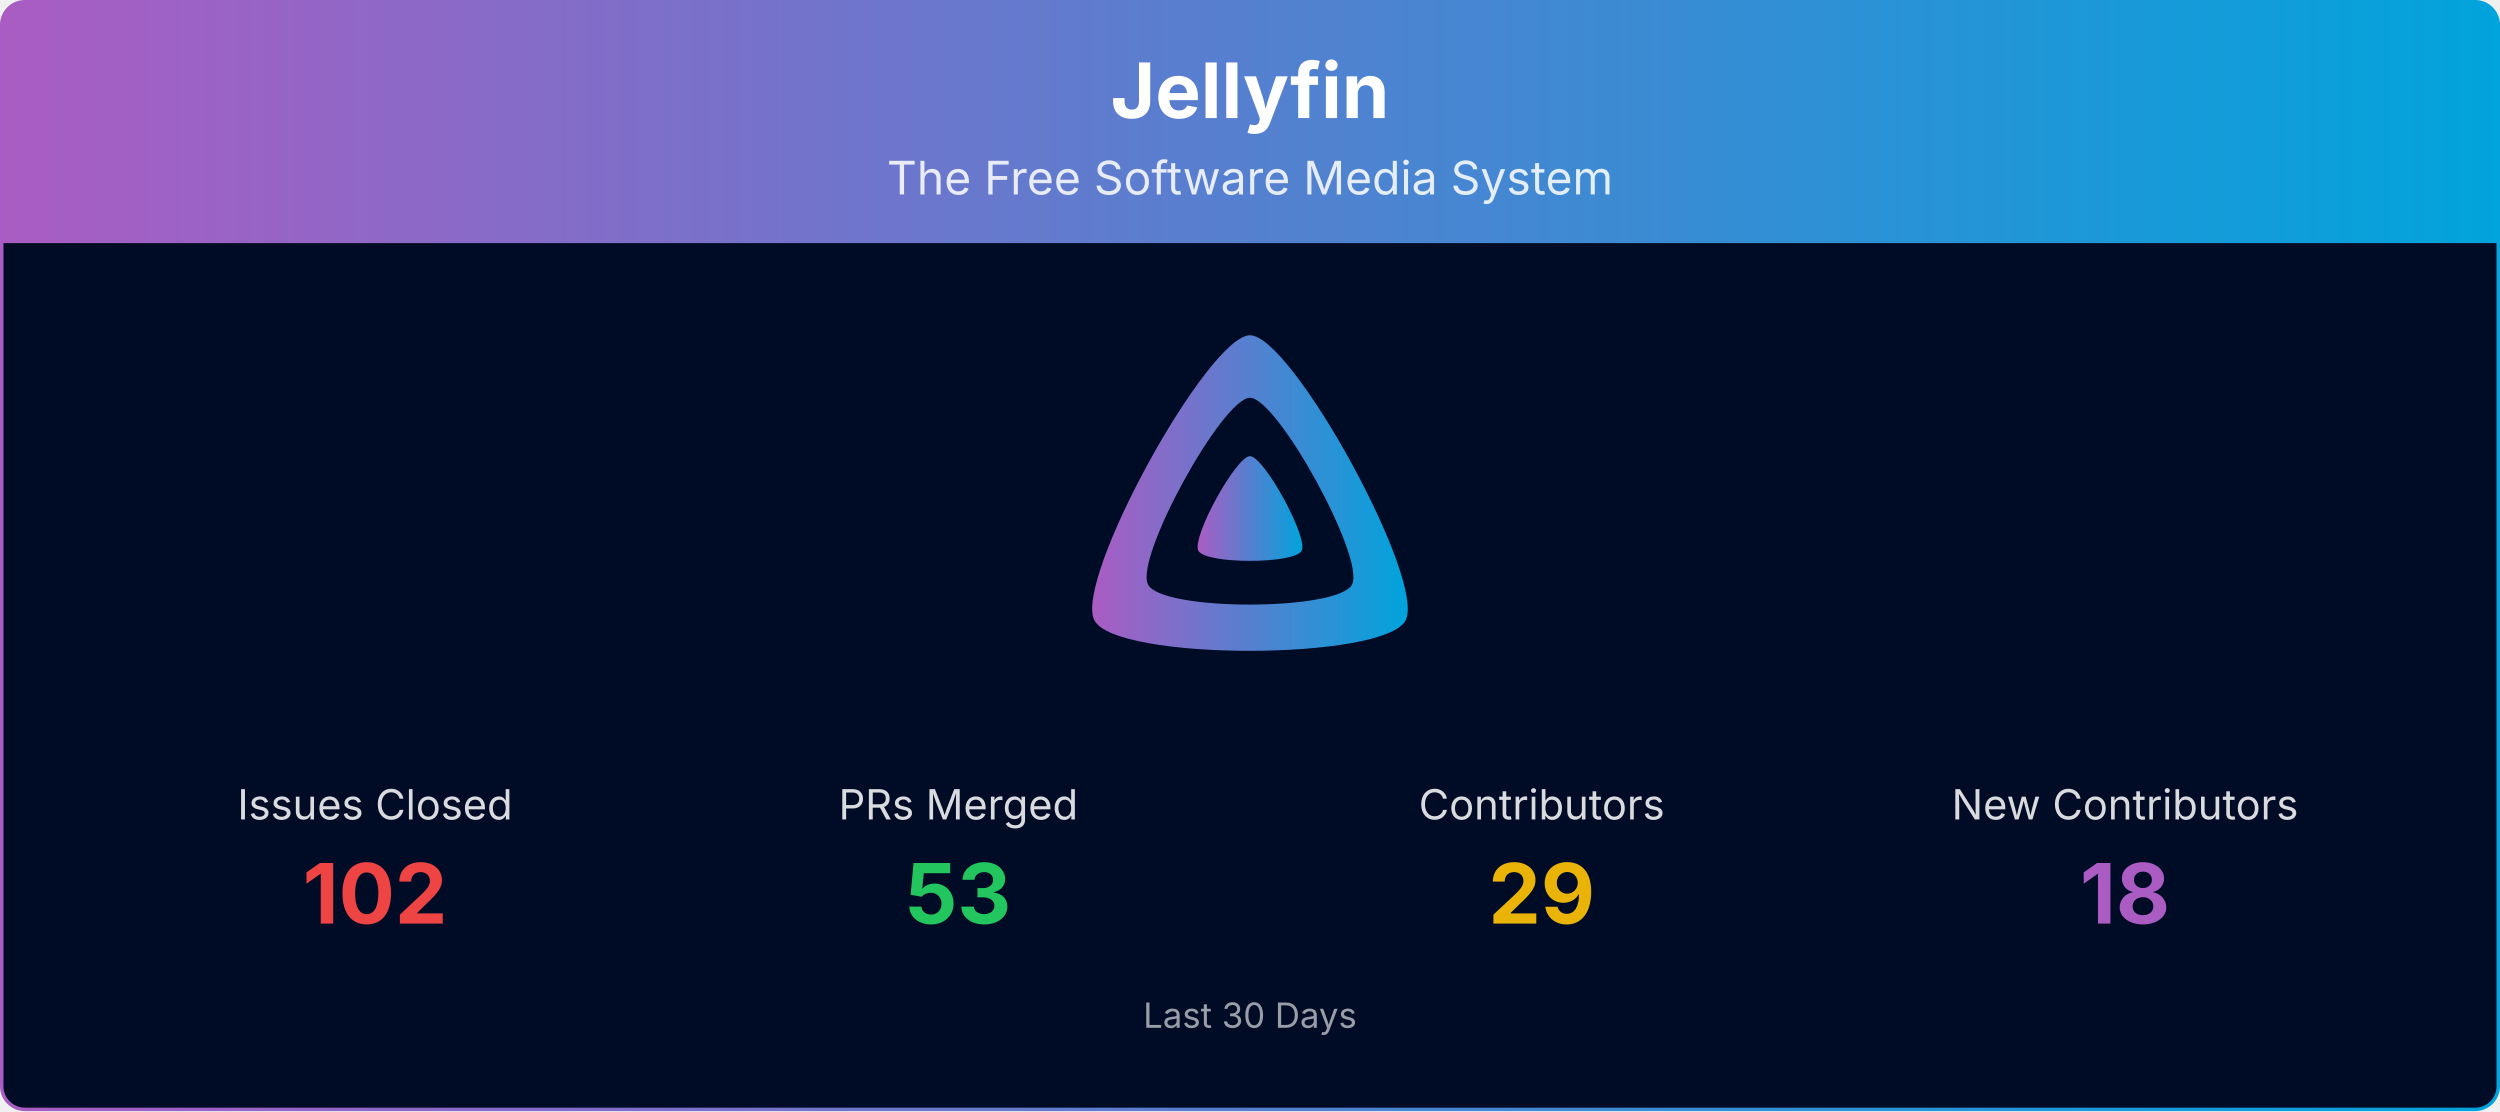
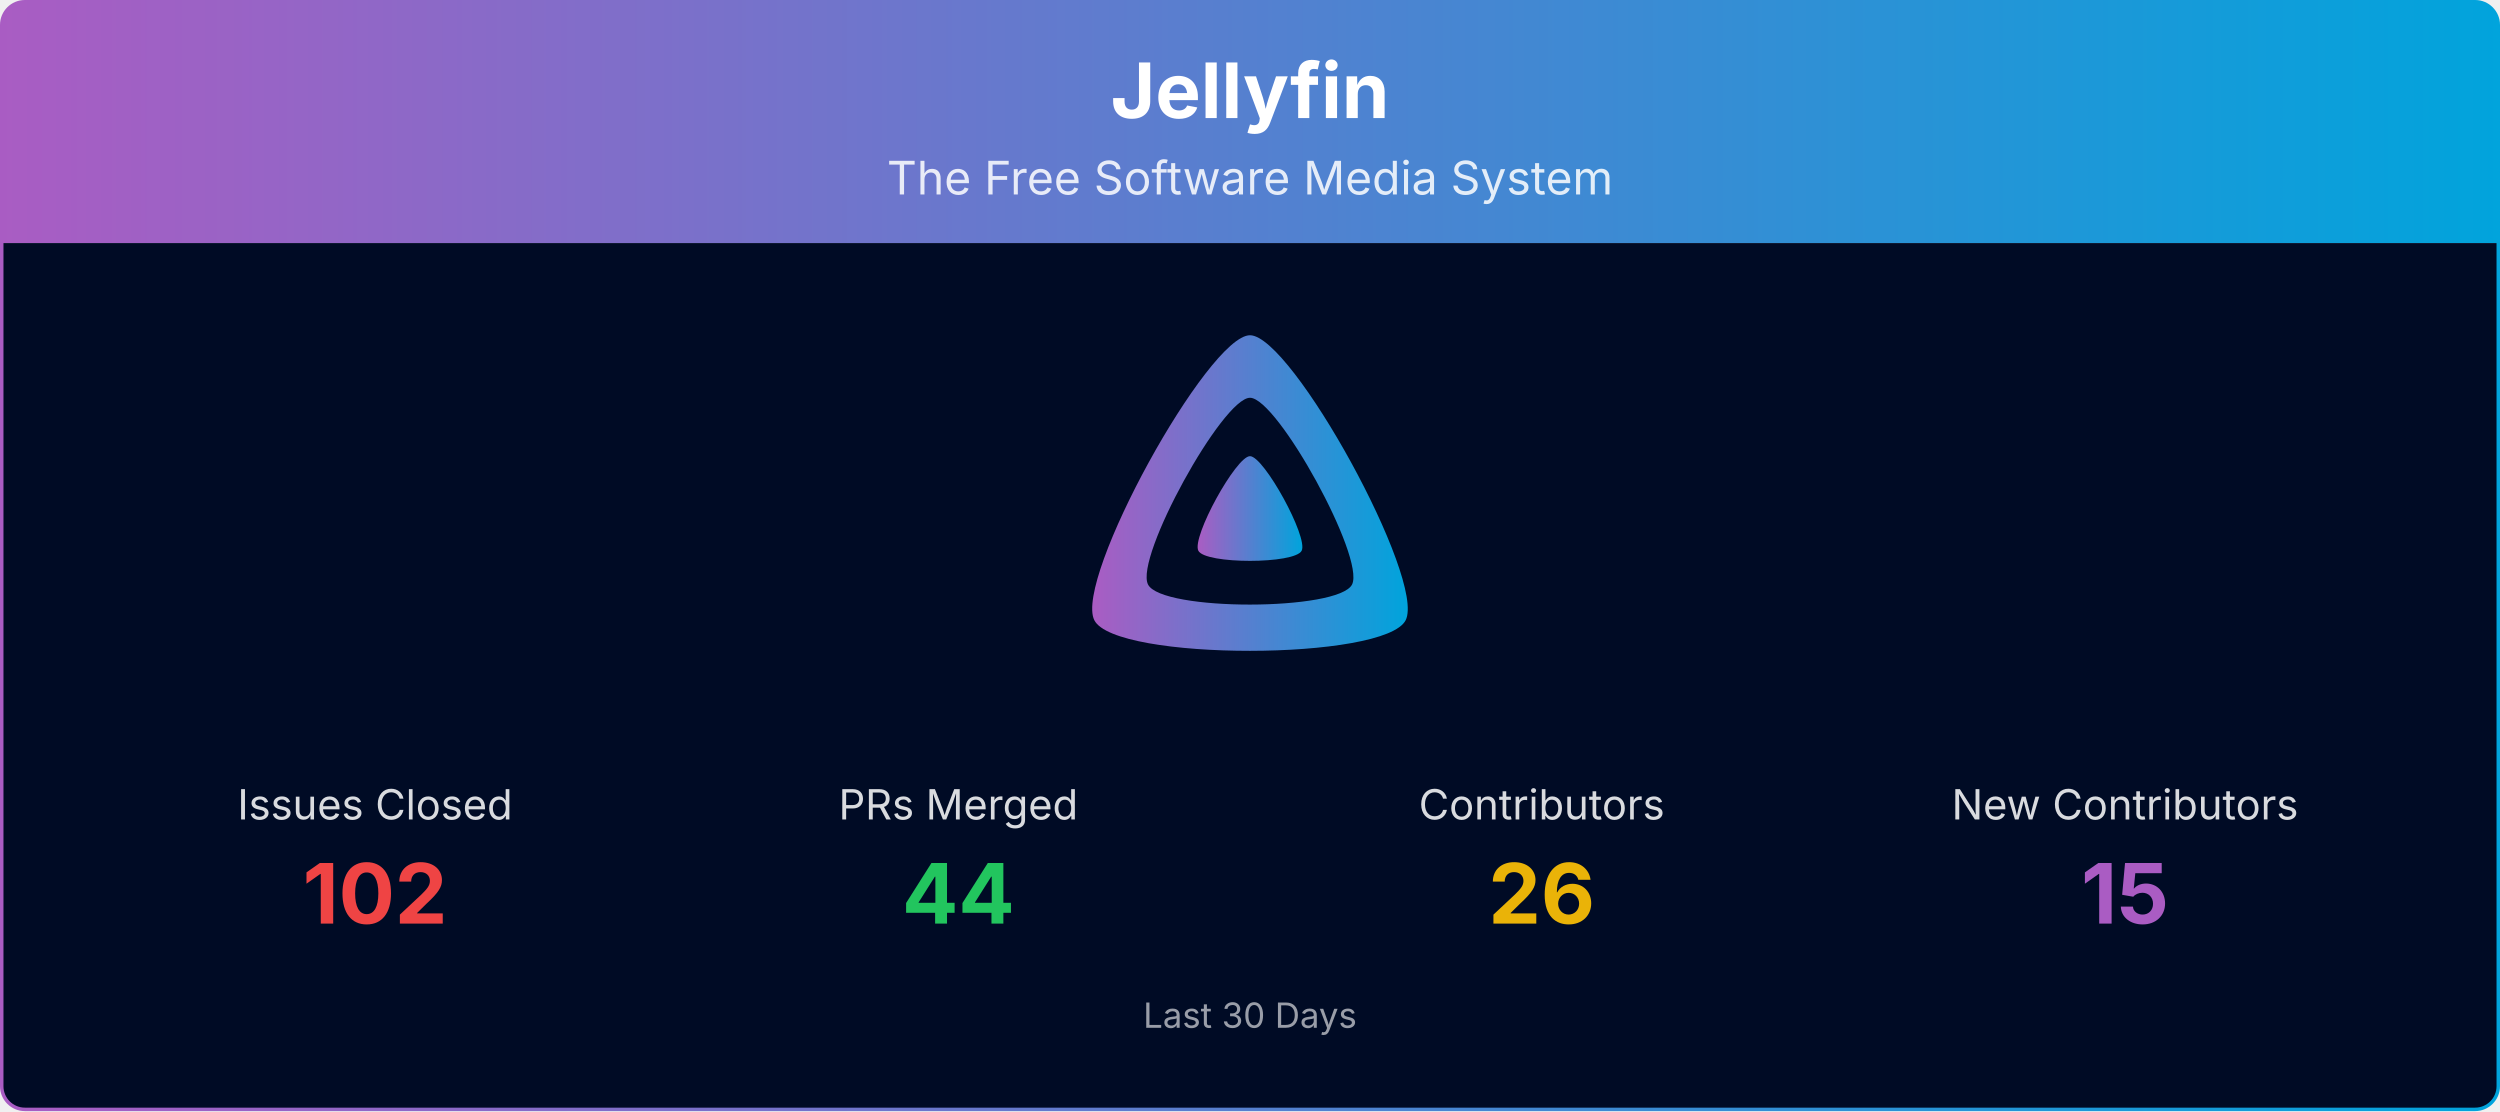
<svg xmlns="http://www.w3.org/2000/svg" viewBox="0 0 1080 480" width="100%" role="img" aria-label="Jellyfin">
  <defs>
    <linearGradient id="banner-jellyfin-grad" x1="0" y1="0" x2="1" y2="0">
      <stop offset="0%" stop-color="#AA5CC3" />
      <stop offset="100%" stop-color="#00A4DC" />
    </linearGradient>
    <clipPath id="banner-jellyfin-grad-clip">
      <rect x="0.75" y="0.75" width="1078.5" height="478.5" rx="10" ry="10" />
    </clipPath>
  </defs>
  <g clip-path="url(#banner-jellyfin-grad-clip)">
    <path d="M0.75,10.75 A10.0,10.0 0 0 1 10.75,0.75 L1069.25,0.75 A10.0,10.0 0 0 1 1079.25,10.75 L1079.25,105.00 L0.75,105.00 Z" fill="url(#banner-jellyfin-grad)" />
    <text x="540.0" y="51" text-anchor="middle" font-size="33" font-weight="700" font-family="Plus Jakarta Sans, system-ui, -apple-system, Segoe UI, sans-serif" fill="#ffffff">Jellyfin</text>
    <text x="540.0" y="84" text-anchor="middle" font-size="20" font-family="Plus Jakarta Sans, system-ui, -apple-system, Segoe UI, sans-serif" fill="#ffffff" opacity="0.85">The Free Software Media System</text>
    <rect x="0.75" y="105" width="1078.5" height="374.25" fill="#000b25" />
    <g transform="translate(465.00,138.00) scale(0.29297)">
      <path fill="url(#banner-jellyfin-grad)" fill-rule="evenodd" d="M256,23.3c-61.6,0-259.8,359.4-229.6,420.1s429.3,60,459.2,0S317.6,23.3,256,23.3zM406.5,390.8c-19.6,39.3-281.1,39.8-300.9,0s110.1-275.3,150.4-275.3S426.1,351.4,406.5,390.8z" />
      <path fill="url(#banner-jellyfin-grad)" d="M256,201.6c-20.4,0-86.2,119.3-76.2,139.4s142.5,19.9,152.4,0S276.5,201.6,256,201.6z" />
    </g>
    <text x="162.0" y="354.0" text-anchor="middle" font-size="18" font-family="Plus Jakarta Sans, system-ui, -apple-system, Segoe UI, sans-serif" fill="#ffffff" opacity="0.85">Issues Closed</text>
    <text x="162.0" y="399.0" text-anchor="middle" font-size="36" font-weight="700" font-family="Plus Jakarta Sans, system-ui, -apple-system, Segoe UI, sans-serif" fill="#ef4444">102</text>
    <text x="414.0" y="354.0" text-anchor="middle" font-size="18" font-family="Plus Jakarta Sans, system-ui, -apple-system, Segoe UI, sans-serif" fill="#ffffff" opacity="0.85">PRs Merged</text>
-     <text x="414.0" y="399.0" text-anchor="middle" font-size="36" font-weight="700" font-family="Plus Jakarta Sans, system-ui, -apple-system, Segoe UI, sans-serif" fill="#22c55e">53</text>
+     <text x="414.0" y="399.0" text-anchor="middle" font-size="36" font-weight="700" font-family="Plus Jakarta Sans, system-ui, -apple-system, Segoe UI, sans-serif" fill="#22c55e">44</text>
    <text x="666.0" y="354.0" text-anchor="middle" font-size="18" font-family="Plus Jakarta Sans, system-ui, -apple-system, Segoe UI, sans-serif" fill="#ffffff" opacity="0.85">Contributors</text>
-     <text x="666.0" y="399.0" text-anchor="middle" font-size="36" font-weight="700" font-family="Plus Jakarta Sans, system-ui, -apple-system, Segoe UI, sans-serif" fill="#eab308">29</text>
+     <text x="666.0" y="399.0" text-anchor="middle" font-size="36" font-weight="700" font-family="Plus Jakarta Sans, system-ui, -apple-system, Segoe UI, sans-serif" fill="#eab308">26</text>
    <text x="918.0" y="354.0" text-anchor="middle" font-size="18" font-family="Plus Jakarta Sans, system-ui, -apple-system, Segoe UI, sans-serif" fill="#ffffff" opacity="0.85">New Contributors</text>
-     <text x="918.0" y="399.0" text-anchor="middle" font-size="36" font-weight="700" font-family="Plus Jakarta Sans, system-ui, -apple-system, Segoe UI, sans-serif" fill="#AA5CC3">18</text>
+     <text x="918.0" y="399.0" text-anchor="middle" font-size="36" font-weight="700" font-family="Plus Jakarta Sans, system-ui, -apple-system, Segoe UI, sans-serif" fill="#AA5CC3">15</text>
    <text x="540.0" y="444.0" text-anchor="middle" font-size="15" font-family="Plus Jakarta Sans, system-ui, -apple-system, Segoe UI, sans-serif" fill="#ffffff" opacity="0.6">Last 30 Days</text>
  </g>
  <rect x="0.75" y="0.75" width="1078.5" height="478.5" rx="10" ry="10" fill="none" stroke="url(#banner-jellyfin-grad)" stroke-width="1.5" />
</svg>
